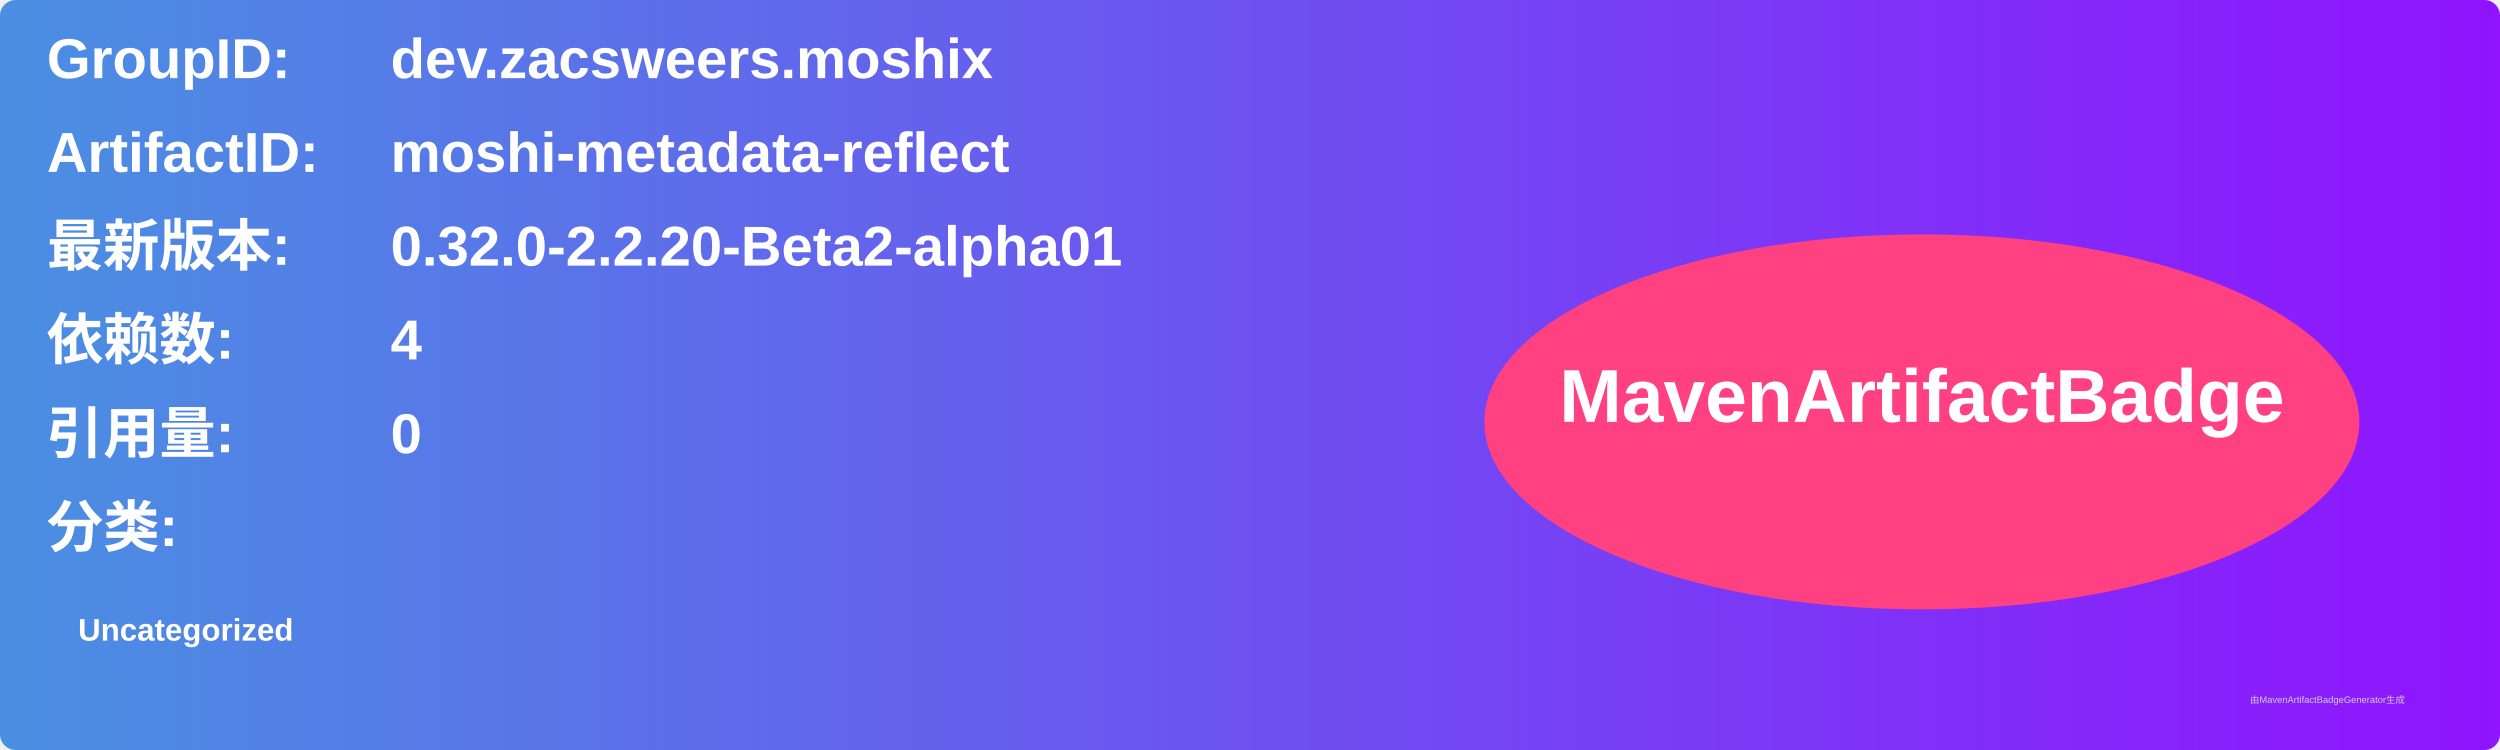
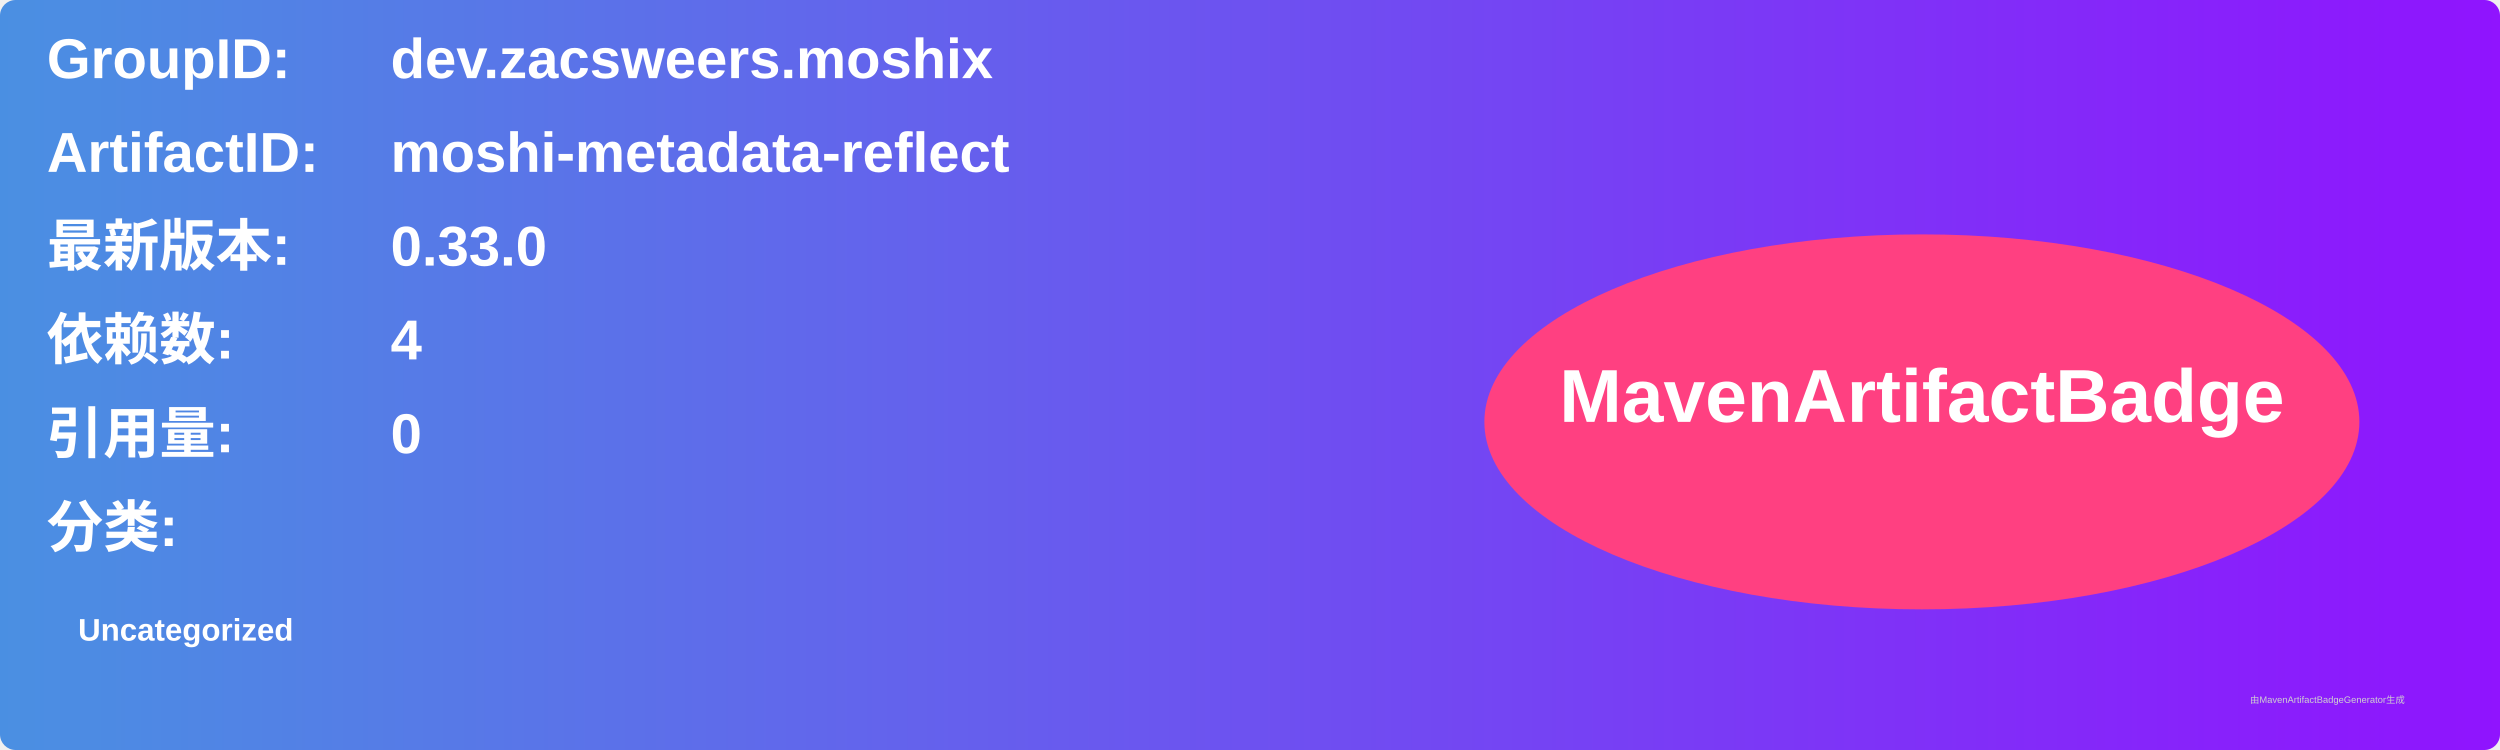
<svg xmlns="http://www.w3.org/2000/svg" width="800" height="240" viewBox="0 0 800 240">
  <linearGradient id="grad" x1="0%" y1="0%" x2="100%" y2="0%">
    <stop offset="0%" stop-color="#4a90e2" />
    <stop offset="100%" stop-color="#9013fe" />
  </linearGradient>
  <rect width="100%" height="100%" rx="5" ry="5" fill="url(#grad)" />
  <g transform="translate(15, 15)">
    <text x="0" y="10" font-family="Arial" font-size="18" fill="white" font-weight="bold" width="260">GroupID:</text>
    <text x="110" y="10" font-family="Arial" font-size="18" fill="white" font-weight="bold" width="460">dev.zacsweers.moshix</text>
    <text x="0" y="40" font-family="Arial" font-size="18" fill="white" font-weight="bold" width="260">ArtifactID:</text>
    <text x="110" y="40" font-family="Arial" font-size="18" fill="white" font-weight="bold" width="460">moshi-metadata-reflect</text>
    <text x="0" y="70" font-family="Arial" font-size="18" fill="white" font-weight="bold">最新版本:</text>
    <text x="110" y="70" font-family="Arial" font-size="18" fill="white" font-weight="bold">
-       <tspan font-weight="bold">0.32.0-2.2.20-Beta2-alpha01</tspan>
+       <tspan font-weight="bold">0.33.0</tspan>
    </text>
    <text x="0" y="100" font-family="Arial" font-size="18" fill="white" font-weight="bold">依赖数: </text>
    <text x="110" y="100" font-family="Arial" font-size="18" fill="white">
      <tspan font-weight="bold">4</tspan>
    </text>
    <text x="0" y="130" font-family="Arial" font-size="18" fill="white" font-weight="bold">引用量: </text>
    <text x="110" y="130" font-family="Arial" font-size="18" fill="white">
      <tspan font-weight="bold">0</tspan>
    </text>
    <text x="0" y="160" font-family="Arial" font-size="18" fill="white" font-weight="bold">分类:</text>
    <text x="10" y="190" font-family="Arial" font-size="10" fill="white">
      <tspan font-weight="bold">Uncategorized</tspan>
    </text>
    <ellipse cx="600" cy="120" rx="140" ry="60" fill="#ff4081" />
    <text x="600" y="120" text-anchor="middle" font-family="Arial" font-size="24" fill="white" font-weight="bold">MavenArtifactBadge</text>
  </g>
  <text x="720" y="225" font-family="Arial" font-size="3" fill="#d0d0d0">由MavenArtifactBadgeGenerator生成</text>
</svg>
